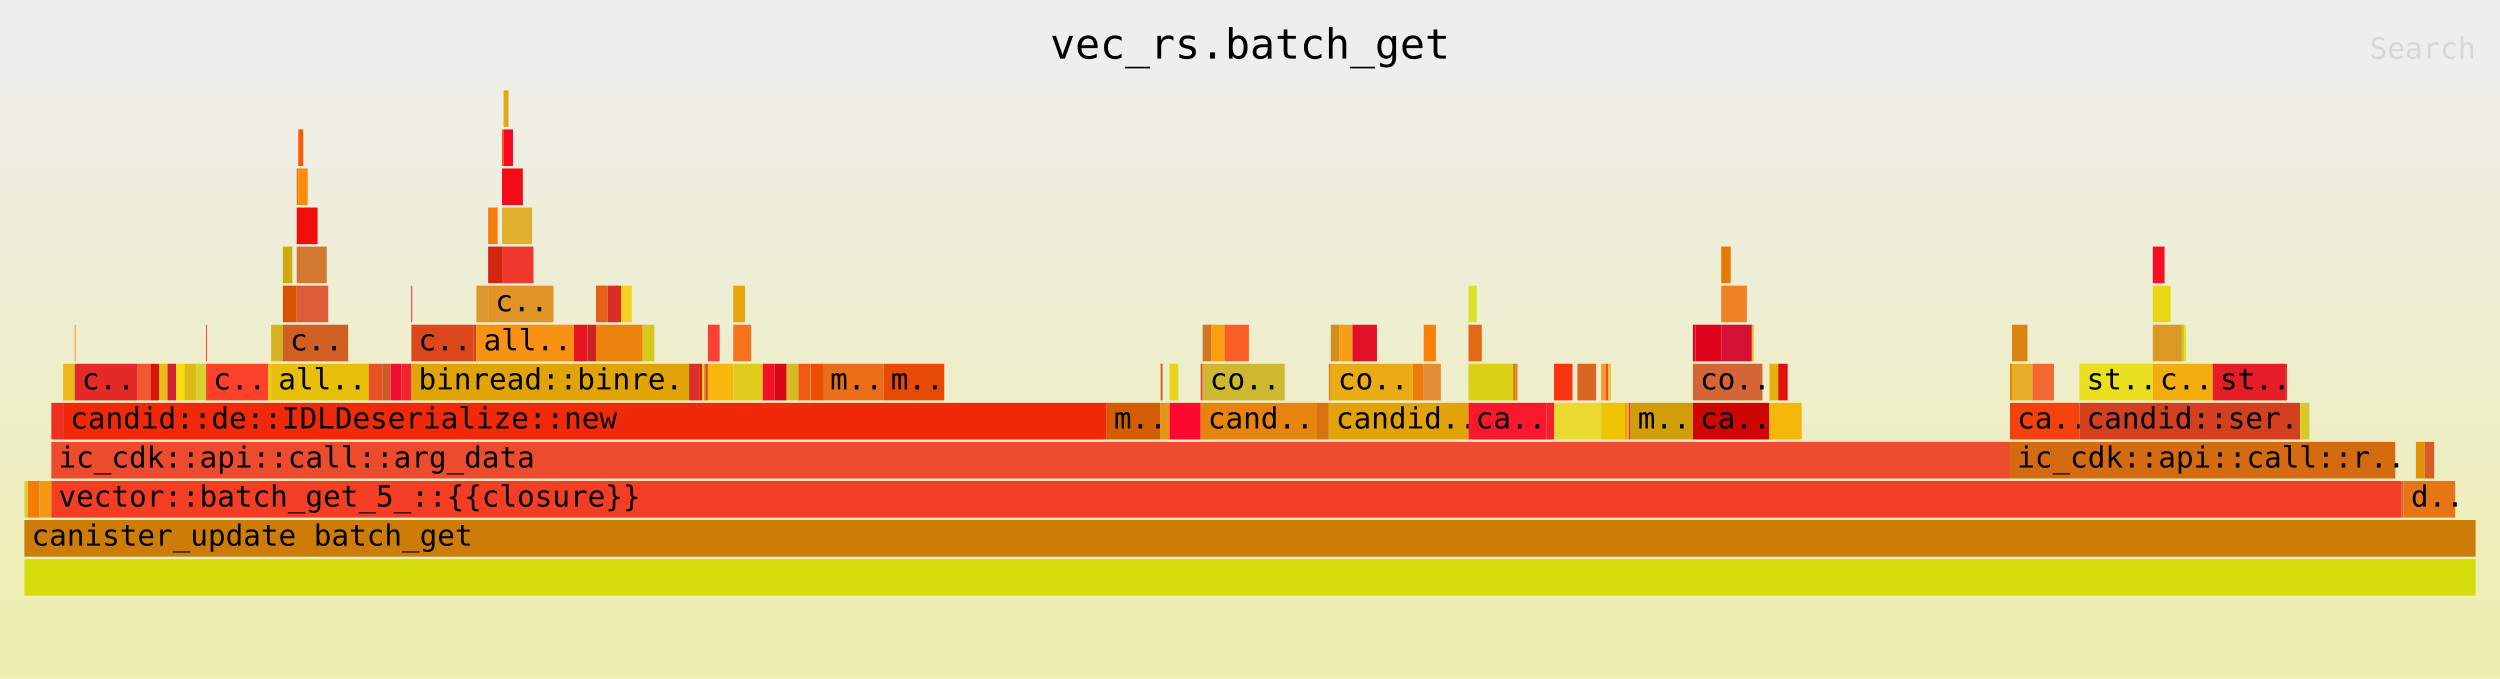
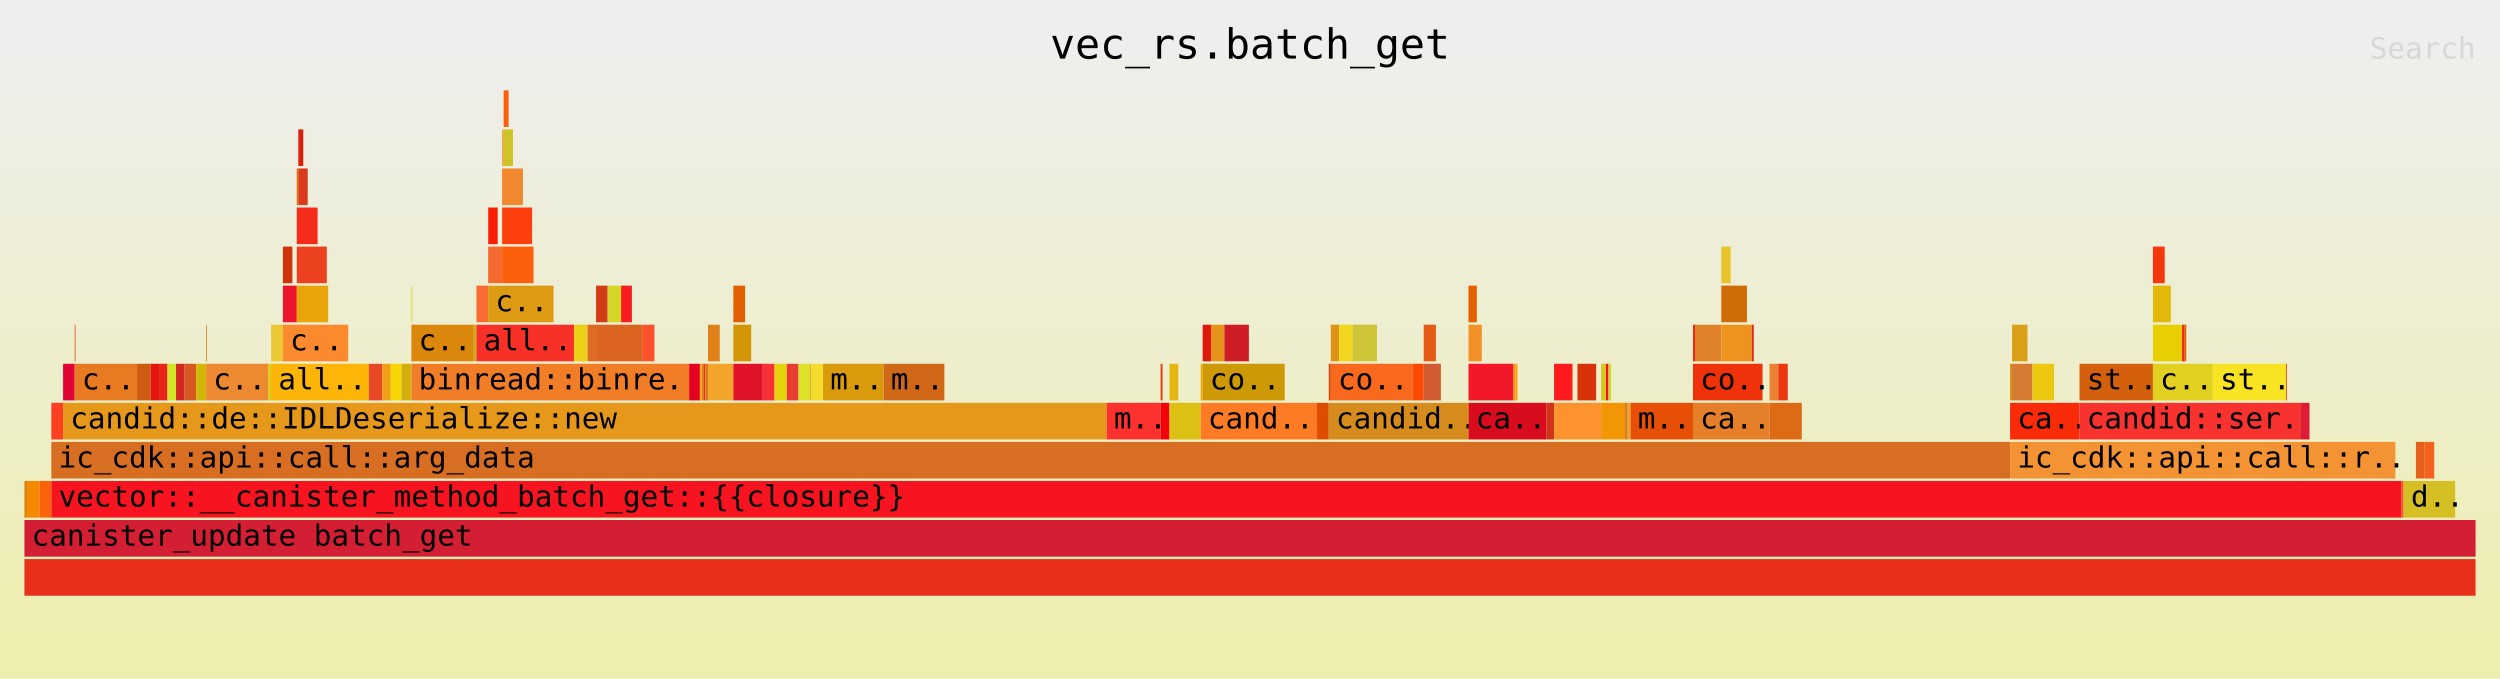
<svg xmlns="http://www.w3.org/2000/svg" xmlns:ns1="http://github.com/jonhoo/inferno" version="1.1" width="1024" height="278" viewBox="0 0 1024 278">
  <defs>
    <linearGradient id="background" y1="0" y2="1" x1="0" x2="0">
      <stop stop-color="#eeeeee" offset="5%" />
      <stop stop-color="#eeeeb0" offset="95%" />
    </linearGradient>
  </defs>
  <style type="text/css">
text { font-family:monospace; font-size:12px }
#title { text-anchor:middle; font-size:17px; }
#matched { text-anchor:end; }
#search { text-anchor:end; opacity:0.1; cursor:pointer; }
#search:hover, #search.show { opacity:1; }
#subtitle { text-anchor:middle; font-color:rgb(160,160,160); }
#unzoom { cursor:pointer; }
#frames &gt; *:hover { stroke:black; stroke-width:0.5; cursor:pointer; }
.hide { display:none; }
.parent { opacity:0.5; }
</style>
  <rect x="0" y="0" width="100%" height="278" fill="url(#background)" />
  <text id="title" fill="rgb(0,0,0)" x="50%" y="24.00">vec_rs.batch_get</text>
  <text id="details" fill="rgb(0,0,0)" x="10" y="261.00"> </text>
  <text id="unzoom" class="hide" fill="rgb(0,0,0)" x="10" y="24.00">Reset Zoom</text>
  <text id="search" fill="rgb(0,0,0)" x="1014" y="24.00">Search</text>
  <text id="matched" fill="rgb(0,0,0)" x="1014" y="261.00"> </text>
-   <svg id="frames" x="10" width="1004" total_samples="17300">
-     <g>
-       <rect x="0%" y="197" width="0.139%" height="15" fill="rgb(224,204,51)" ns1:x="0" ns1:w="24" />
+   <svg id="frames" x="10" width="1004" total_samples="17298">
+     <g>
+       <rect x="0%" y="197" width="0.139%" height="15" fill="rgb(222,131,1)" ns1:x="0" ns1:w="24" />
      <text x="0.293%" y="207.50" />
    </g>
    <g>
-       <rect x="0.139%" y="197" width="0.48%" height="15" fill="rgb(246,123,7)" ns1:x="24" ns1:w="83" />
+       <rect x="0.139%" y="197" width="0.48%" height="15" fill="rgb(246,136,1)" ns1:x="24" ns1:w="83" />
      <text x="0.432%" y="207.50" />
    </g>
    <g>
-       <rect x="0.619%" y="197" width="0.48%" height="15" fill="rgb(239,153,20)" ns1:x="107" ns1:w="83" />
+       <rect x="0.619%" y="197" width="0.48%" height="15" fill="rgb(251,99,11)" ns1:x="107" ns1:w="83" />
      <text x="0.911%" y="207.50" />
    </g>
    <g>
-       <rect x="1.098%" y="165" width="0.48%" height="15" fill="rgb(240,46,31)" ns1:x="190" ns1:w="83" />
+       <rect x="1.098%" y="165" width="0.48%" height="15" fill="rgb(254,63,34)" ns1:x="190" ns1:w="83" />
      <text x="1.391%" y="175.50" />
    </g>
    <g>
-       <rect x="1.578%" y="149" width="0.474%" height="15" fill="rgb(235,184,26)" ns1:x="273" ns1:w="82" />
+       <rect x="1.578%" y="149" width="0.474%" height="15" fill="rgb(225,3,53)" ns1:x="273" ns1:w="82" />
      <text x="1.871%" y="159.50" />
    </g>
    <g>
-       <rect x="2.052%" y="133" width="0.035%" height="15" fill="rgb(249,132,3)" ns1:x="355" ns1:w="6" />
+       <rect x="2.052%" y="133" width="0.035%" height="15" fill="rgb(223,94,17)" ns1:x="355" ns1:w="6" />
      <text x="2.345%" y="143.50" />
    </g>
    <g>
-       <rect x="2.052%" y="149" width="2.543%" height="15" fill="rgb(227,42,39)" ns1:x="355" ns1:w="440" />
+       <rect x="2.052%" y="149" width="2.544%" height="15" fill="rgb(232,122,33)" ns1:x="355" ns1:w="440" />
      <text x="2.345%" y="159.50">c..</text>
    </g>
    <g>
-       <rect x="4.595%" y="149" width="0.549%" height="15" fill="rgb(244,86,49)" ns1:x="795" ns1:w="95" />
-       <text x="4.888%" y="159.50" />
-     </g>
-     <g>
-       <rect x="5.144%" y="149" width="0.347%" height="15" fill="rgb(217,21,11)" ns1:x="890" ns1:w="60" />
+       <rect x="4.596%" y="149" width="0.549%" height="15" fill="rgb(205,91,18)" ns1:x="795" ns1:w="95" />
+       <text x="4.889%" y="159.50" />
+     </g>
+     <g>
+       <rect x="5.145%" y="149" width="0.347%" height="15" fill="rgb(226,22,12)" ns1:x="890" ns1:w="60" />
      <text x="5.438%" y="159.50" />
    </g>
    <g>
-       <rect x="5.491%" y="149" width="0.347%" height="15" fill="rgb(237,186,22)" ns1:x="950" ns1:w="60" />
-       <text x="5.784%" y="159.50" />
-     </g>
-     <g>
-       <rect x="5.838%" y="149" width="0.347%" height="15" fill="rgb(208,34,51)" ns1:x="1010" ns1:w="60" />
-       <text x="6.131%" y="159.50" />
-     </g>
-     <g>
-       <rect x="6.185%" y="149" width="0.347%" height="15" fill="rgb(250,220,15)" ns1:x="1070" ns1:w="60" />
-       <text x="6.478%" y="159.50" />
-     </g>
-     <g>
-       <rect x="6.532%" y="149" width="0.474%" height="15" fill="rgb(221,186,22)" ns1:x="1130" ns1:w="82" />
+       <rect x="5.492%" y="149" width="0.347%" height="15" fill="rgb(231,38,25)" ns1:x="950" ns1:w="60" />
+       <text x="5.785%" y="159.50" />
+     </g>
+     <g>
+       <rect x="5.839%" y="149" width="0.347%" height="15" fill="rgb(210,228,40)" ns1:x="1010" ns1:w="60" />
+       <text x="6.132%" y="159.50" />
+     </g>
+     <g>
+       <rect x="6.186%" y="149" width="0.347%" height="15" fill="rgb(210,40,33)" ns1:x="1070" ns1:w="60" />
+       <text x="6.479%" y="159.50" />
+     </g>
+     <g>
+       <rect x="6.532%" y="149" width="0.474%" height="15" fill="rgb(214,88,31)" ns1:x="1130" ns1:w="82" />
      <text x="6.825%" y="159.50" />
    </g>
    <g>
-       <rect x="7.006%" y="149" width="0.405%" height="15" fill="rgb(215,211,46)" ns1:x="1212" ns1:w="70" />
-       <text x="7.299%" y="159.50" />
-     </g>
-     <g>
-       <rect x="7.41%" y="133" width="0.035%" height="15" fill="rgb(246,44,31)" ns1:x="1282" ns1:w="6" />
-       <text x="7.703%" y="143.50" />
-     </g>
-     <g>
-       <rect x="7.41%" y="149" width="2.543%" height="15" fill="rgb(253,65,43)" ns1:x="1282" ns1:w="440" />
-       <text x="7.703%" y="159.50">c..</text>
-     </g>
-     <g>
-       <rect x="9.954%" y="149" width="0.11%" height="15" fill="rgb(236,206,6)" ns1:x="1722" ns1:w="19" />
-       <text x="10.247%" y="159.50" />
-     </g>
-     <g>
-       <rect x="10.064%" y="133" width="0.48%" height="15" fill="rgb(213,179,32)" ns1:x="1741" ns1:w="83" />
-       <text x="10.357%" y="143.50" />
-     </g>
-     <g>
-       <rect x="10.543%" y="101" width="0.387%" height="15" fill="rgb(207,170,18)" ns1:x="1824" ns1:w="67" />
-       <text x="10.836%" y="111.50" />
-     </g>
-     <g>
-       <rect x="10.543%" y="117" width="0.567%" height="15" fill="rgb(215,82,2)" ns1:x="1824" ns1:w="98" />
-       <text x="10.836%" y="127.50" />
-     </g>
-     <g>
-       <rect x="11.11%" y="69" width="0.064%" height="15" fill="rgb(216,119,20)" ns1:x="1922" ns1:w="11" />
-       <text x="11.403%" y="79.50" />
-     </g>
-     <g>
-       <rect x="11.173%" y="53" width="0.202%" height="15" fill="rgb(249,88,6)" ns1:x="1933" ns1:w="35" />
-       <text x="11.466%" y="63.50" />
-     </g>
-     <g>
-       <rect x="11.173%" y="69" width="0.382%" height="15" fill="rgb(252,139,9)" ns1:x="1933" ns1:w="66" />
-       <text x="11.466%" y="79.50" />
-     </g>
-     <g>
-       <rect x="11.11%" y="85" width="0.85%" height="15" fill="rgb(240,15,12)" ns1:x="1922" ns1:w="147" />
-       <text x="11.403%" y="95.50" />
-     </g>
-     <g>
-       <rect x="11.11%" y="101" width="1.225%" height="15" fill="rgb(211,120,49)" ns1:x="1922" ns1:w="212" />
-       <text x="11.403%" y="111.50" />
-     </g>
-     <g>
-       <rect x="11.11%" y="117" width="1.283%" height="15" fill="rgb(221,92,54)" ns1:x="1922" ns1:w="222" />
-       <text x="11.403%" y="127.50" />
-     </g>
-     <g>
-       <rect x="10.543%" y="133" width="2.665%" height="15" fill="rgb(208,95,36)" ns1:x="1824" ns1:w="461" />
-       <text x="10.836%" y="143.50">c..</text>
-     </g>
-     <g>
-       <rect x="10.064%" y="149" width="3.983%" height="15" fill="rgb(231,190,9)" ns1:x="1741" ns1:w="689" />
-       <text x="10.357%" y="159.50">all..</text>
-     </g>
-     <g>
-       <rect x="14.046%" y="149" width="0.549%" height="15" fill="rgb(232,83,36)" ns1:x="2430" ns1:w="95" />
-       <text x="14.339%" y="159.50" />
-     </g>
-     <g>
-       <rect x="14.595%" y="149" width="0.347%" height="15" fill="rgb(208,90,43)" ns1:x="2525" ns1:w="60" />
-       <text x="14.888%" y="159.50" />
-     </g>
-     <g>
-       <rect x="14.942%" y="149" width="0.439%" height="15" fill="rgb(237,14,49)" ns1:x="2585" ns1:w="76" />
-       <text x="15.235%" y="159.50" />
-     </g>
-     <g>
-       <rect x="15.382%" y="149" width="0.405%" height="15" fill="rgb(244,36,45)" ns1:x="2661" ns1:w="70" />
-       <text x="15.675%" y="159.50" />
-     </g>
-     <g>
-       <rect x="15.786%" y="117" width="0.035%" height="15" fill="rgb(250,12,26)" ns1:x="2731" ns1:w="6" />
-       <text x="16.079%" y="127.50" />
-     </g>
-     <g>
-       <rect x="15.786%" y="133" width="2.543%" height="15" fill="rgb(221,71,28)" ns1:x="2731" ns1:w="440" />
-       <text x="16.079%" y="143.50">c..</text>
-     </g>
-     <g>
-       <rect x="18.329%" y="133" width="0.11%" height="15" fill="rgb(212,67,11)" ns1:x="3171" ns1:w="19" />
-       <text x="18.622%" y="143.50" />
-     </g>
-     <g>
-       <rect x="18.439%" y="117" width="0.48%" height="15" fill="rgb(219,151,44)" ns1:x="3190" ns1:w="83" />
-       <text x="18.732%" y="127.50" />
-     </g>
-     <g>
-       <rect x="18.919%" y="85" width="0.387%" height="15" fill="rgb(244,123,14)" ns1:x="3273" ns1:w="67" />
-       <text x="19.212%" y="95.50" />
-     </g>
-     <g>
-       <rect x="18.919%" y="101" width="0.567%" height="15" fill="rgb(209,38,15)" ns1:x="3273" ns1:w="98" />
-       <text x="19.212%" y="111.50" />
-     </g>
-     <g>
-       <rect x="19.485%" y="53" width="0.064%" height="15" fill="rgb(251,80,9)" ns1:x="3371" ns1:w="11" />
-       <text x="19.779%" y="63.50" />
-     </g>
-     <g>
-       <rect x="19.549%" y="37" width="0.202%" height="15" fill="rgb(229,166,21)" ns1:x="3382" ns1:w="35" />
-       <text x="19.842%" y="47.50" />
-     </g>
-     <g>
-       <rect x="19.549%" y="53" width="0.382%" height="15" fill="rgb(250,7,31)" ns1:x="3382" ns1:w="66" />
-       <text x="19.842%" y="63.50" />
-     </g>
-     <g>
-       <rect x="19.485%" y="69" width="0.85%" height="15" fill="rgb(245,10,23)" ns1:x="3371" ns1:w="147" />
-       <text x="19.779%" y="79.50" />
-     </g>
-     <g>
-       <rect x="19.485%" y="85" width="1.225%" height="15" fill="rgb(225,176,44)" ns1:x="3371" ns1:w="212" />
-       <text x="19.779%" y="95.50" />
-     </g>
-     <g>
-       <rect x="19.485%" y="101" width="1.283%" height="15" fill="rgb(239,57,47)" ns1:x="3371" ns1:w="222" />
-       <text x="19.779%" y="111.50" />
-     </g>
-     <g>
-       <rect x="18.919%" y="117" width="2.665%" height="15" fill="rgb(224,148,39)" ns1:x="3273" ns1:w="461" />
-       <text x="19.212%" y="127.50">c..</text>
-     </g>
-     <g>
-       <rect x="18.439%" y="133" width="3.983%" height="15" fill="rgb(249,145,21)" ns1:x="3190" ns1:w="689" />
-       <text x="18.732%" y="143.50">all..</text>
-     </g>
-     <g>
-       <rect x="22.422%" y="133" width="0.549%" height="15" fill="rgb(230,22,33)" ns1:x="3879" ns1:w="95" />
-       <text x="22.715%" y="143.50" />
-     </g>
-     <g>
-       <rect x="22.971%" y="133" width="0.347%" height="15" fill="rgb(205,34,36)" ns1:x="3974" ns1:w="60" />
-       <text x="23.264%" y="143.50" />
-     </g>
-     <g>
-       <rect x="23.318%" y="117" width="0.474%" height="15" fill="rgb(229,96,22)" ns1:x="4034" ns1:w="82" />
-       <text x="23.611%" y="127.50" />
-     </g>
-     <g>
-       <rect x="23.792%" y="117" width="0.549%" height="15" fill="rgb(218,46,36)" ns1:x="4116" ns1:w="95" />
-       <text x="24.085%" y="127.50" />
-     </g>
-     <g>
-       <rect x="24.341%" y="117" width="0.439%" height="15" fill="rgb(245,209,36)" ns1:x="4211" ns1:w="76" />
-       <text x="24.634%" y="127.50" />
-     </g>
-     <g>
-       <rect x="23.318%" y="133" width="1.907%" height="15" fill="rgb(237,131,12)" ns1:x="4034" ns1:w="330" />
-       <text x="23.611%" y="143.50" />
-     </g>
-     <g>
-       <rect x="25.225%" y="133" width="0.474%" height="15" fill="rgb(214,201,29)" ns1:x="4364" ns1:w="82" />
-       <text x="25.518%" y="143.50" />
-     </g>
-     <g>
-       <rect x="15.786%" y="149" width="11.329%" height="15" fill="rgb(225,164,6)" ns1:x="2731" ns1:w="1960" />
-       <text x="16.079%" y="159.50">binread::binre..</text>
-     </g>
-     <g>
-       <rect x="27.116%" y="149" width="0.439%" height="15" fill="rgb(218,48,45)" ns1:x="4691" ns1:w="76" />
-       <text x="27.409%" y="159.50" />
-     </g>
-     <g>
-       <rect x="27.555%" y="149" width="0.087%" height="15" fill="rgb(223,19,35)" ns1:x="4767" ns1:w="15" />
-       <text x="27.848%" y="159.50" />
-     </g>
-     <g>
-       <rect x="27.642%" y="149" width="0.087%" height="15" fill="rgb(236,215,11)" ns1:x="4782" ns1:w="15" />
-       <text x="27.935%" y="159.50" />
-     </g>
-     <g>
-       <rect x="27.728%" y="149" width="0.052%" height="15" fill="rgb(232,131,39)" ns1:x="4797" ns1:w="9" />
-       <text x="28.021%" y="159.50" />
-     </g>
-     <g>
-       <rect x="27.78%" y="149" width="0.104%" height="15" fill="rgb(214,71,41)" ns1:x="4806" ns1:w="18" />
-       <text x="28.073%" y="159.50" />
-     </g>
-     <g>
-       <rect x="27.884%" y="133" width="0.48%" height="15" fill="rgb(250,66,52)" ns1:x="4824" ns1:w="83" />
-       <text x="28.177%" y="143.50" />
-     </g>
-     <g>
-       <rect x="27.884%" y="149" width="1.035%" height="15" fill="rgb(247,183,12)" ns1:x="4824" ns1:w="179" />
-       <text x="28.177%" y="159.50" />
-     </g>
-     <g>
-       <rect x="28.919%" y="117" width="0.48%" height="15" fill="rgb(230,168,10)" ns1:x="5003" ns1:w="83" />
-       <text x="29.212%" y="127.50" />
-     </g>
-     <g>
-       <rect x="28.919%" y="133" width="0.728%" height="15" fill="rgb(243,116,29)" ns1:x="5003" ns1:w="126" />
-       <text x="29.212%" y="143.50" />
-     </g>
-     <g>
-       <rect x="28.919%" y="149" width="1.202%" height="15" fill="rgb(223,203,26)" ns1:x="5003" ns1:w="208" />
-       <text x="29.212%" y="159.50" />
-     </g>
-     <g>
-       <rect x="30.121%" y="149" width="0.48%" height="15" fill="rgb(242,17,35)" ns1:x="5211" ns1:w="83" />
-       <text x="30.414%" y="159.50" />
-     </g>
-     <g>
-       <rect x="30.601%" y="149" width="0.497%" height="15" fill="rgb(216,7,24)" ns1:x="5294" ns1:w="86" />
-       <text x="30.894%" y="159.50" />
-     </g>
-     <g>
-       <rect x="31.098%" y="149" width="0.48%" height="15" fill="rgb(216,187,35)" ns1:x="5380" ns1:w="83" />
-       <text x="31.391%" y="159.50" />
-     </g>
-     <g>
-       <rect x="31.578%" y="149" width="0.48%" height="15" fill="rgb(243,86,21)" ns1:x="5463" ns1:w="83" />
-       <text x="31.871%" y="159.50" />
-     </g>
-     <g>
-       <rect x="32.058%" y="149" width="0.023%" height="15" fill="rgb(253,179,5)" ns1:x="5546" ns1:w="4" />
-       <text x="32.351%" y="159.50" />
-     </g>
-     <g>
-       <rect x="32.081%" y="149" width="0.497%" height="15" fill="rgb(238,78,2)" ns1:x="5550" ns1:w="86" />
-       <text x="32.374%" y="159.50" />
-     </g>
-     <g>
-       <rect x="32.578%" y="149" width="2.474%" height="15" fill="rgb(235,111,24)" ns1:x="5636" ns1:w="428" />
-       <text x="32.871%" y="159.50">m..</text>
-     </g>
-     <g>
-       <rect x="35.052%" y="149" width="2.474%" height="15" fill="rgb(231,74,2)" ns1:x="6064" ns1:w="428" />
-       <text x="35.345%" y="159.50">m..</text>
-     </g>
-     <g>
-       <rect x="1.578%" y="165" width="42.578%" height="15" fill="rgb(240,41,10)" ns1:x="273" ns1:w="7366" />
+       <rect x="7.007%" y="149" width="0.405%" height="15" fill="rgb(209,181,7)" ns1:x="1212" ns1:w="70" />
+       <text x="7.3%" y="159.50" />
+     </g>
+     <g>
+       <rect x="7.411%" y="133" width="0.035%" height="15" fill="rgb(207,133,40)" ns1:x="1282" ns1:w="6" />
+       <text x="7.704%" y="143.50" />
+     </g>
+     <g>
+       <rect x="7.411%" y="149" width="2.544%" height="15" fill="rgb(236,137,49)" ns1:x="1282" ns1:w="440" />
+       <text x="7.704%" y="159.50">c..</text>
+     </g>
+     <g>
+       <rect x="9.955%" y="149" width="0.11%" height="15" fill="rgb(220,205,8)" ns1:x="1722" ns1:w="19" />
+       <text x="10.248%" y="159.50" />
+     </g>
+     <g>
+       <rect x="10.065%" y="133" width="0.48%" height="15" fill="rgb(234,199,51)" ns1:x="1741" ns1:w="83" />
+       <text x="10.358%" y="143.50" />
+     </g>
+     <g>
+       <rect x="10.545%" y="101" width="0.387%" height="15" fill="rgb(205,53,9)" ns1:x="1824" ns1:w="67" />
+       <text x="10.838%" y="111.50" />
+     </g>
+     <g>
+       <rect x="10.545%" y="117" width="0.567%" height="15" fill="rgb(237,20,45)" ns1:x="1824" ns1:w="98" />
+       <text x="10.838%" y="127.50" />
+     </g>
+     <g>
+       <rect x="11.111%" y="69" width="0.064%" height="15" fill="rgb(223,107,1)" ns1:x="1922" ns1:w="11" />
+       <text x="11.404%" y="79.50" />
+     </g>
+     <g>
+       <rect x="11.175%" y="53" width="0.202%" height="15" fill="rgb(219,31,13)" ns1:x="1933" ns1:w="35" />
+       <text x="11.468%" y="63.50" />
+     </g>
+     <g>
+       <rect x="11.175%" y="69" width="0.382%" height="15" fill="rgb(218,57,27)" ns1:x="1933" ns1:w="66" />
+       <text x="11.468%" y="79.50" />
+     </g>
+     <g>
+       <rect x="11.111%" y="85" width="0.85%" height="15" fill="rgb(246,43,25)" ns1:x="1922" ns1:w="147" />
+       <text x="11.404%" y="95.50" />
+     </g>
+     <g>
+       <rect x="11.111%" y="101" width="1.226%" height="15" fill="rgb(237,66,31)" ns1:x="1922" ns1:w="212" />
+       <text x="11.404%" y="111.50" />
+     </g>
+     <g>
+       <rect x="11.111%" y="117" width="1.283%" height="15" fill="rgb(233,164,9)" ns1:x="1922" ns1:w="222" />
+       <text x="11.404%" y="127.50" />
+     </g>
+     <g>
+       <rect x="10.545%" y="133" width="2.665%" height="15" fill="rgb(251,138,46)" ns1:x="1824" ns1:w="461" />
+       <text x="10.838%" y="143.50">c..</text>
+     </g>
+     <g>
+       <rect x="10.065%" y="149" width="3.983%" height="15" fill="rgb(253,181,7)" ns1:x="1741" ns1:w="689" />
+       <text x="10.358%" y="159.50">all..</text>
+     </g>
+     <g>
+       <rect x="14.048%" y="149" width="0.549%" height="15" fill="rgb(231,72,37)" ns1:x="2430" ns1:w="95" />
+       <text x="14.341%" y="159.50" />
+     </g>
+     <g>
+       <rect x="14.597%" y="149" width="0.347%" height="15" fill="rgb(240,157,24)" ns1:x="2525" ns1:w="60" />
+       <text x="14.89%" y="159.50" />
+     </g>
+     <g>
+       <rect x="14.944%" y="149" width="0.439%" height="15" fill="rgb(247,213,2)" ns1:x="2585" ns1:w="76" />
+       <text x="15.237%" y="159.50" />
+     </g>
+     <g>
+       <rect x="15.383%" y="149" width="0.405%" height="15" fill="rgb(210,174,15)" ns1:x="2661" ns1:w="70" />
+       <text x="15.676%" y="159.50" />
+     </g>
+     <g>
+       <rect x="15.788%" y="117" width="0.035%" height="15" fill="rgb(213,220,23)" ns1:x="2731" ns1:w="6" />
+       <text x="16.081%" y="127.50" />
+     </g>
+     <g>
+       <rect x="15.788%" y="133" width="2.544%" height="15" fill="rgb(218,135,11)" ns1:x="2731" ns1:w="440" />
+       <text x="16.081%" y="143.50">c..</text>
+     </g>
+     <g>
+       <rect x="18.332%" y="133" width="0.11%" height="15" fill="rgb(208,171,23)" ns1:x="3171" ns1:w="19" />
+       <text x="18.625%" y="143.50" />
+     </g>
+     <g>
+       <rect x="18.441%" y="117" width="0.48%" height="15" fill="rgb(248,107,51)" ns1:x="3190" ns1:w="83" />
+       <text x="18.734%" y="127.50" />
+     </g>
+     <g>
+       <rect x="18.921%" y="85" width="0.387%" height="15" fill="rgb(250,29,5)" ns1:x="3273" ns1:w="67" />
+       <text x="19.214%" y="95.50" />
+     </g>
+     <g>
+       <rect x="18.921%" y="101" width="0.567%" height="15" fill="rgb(244,105,45)" ns1:x="3273" ns1:w="98" />
+       <text x="19.214%" y="111.50" />
+     </g>
+     <g>
+       <rect x="19.488%" y="53" width="0.064%" height="15" fill="rgb(236,154,53)" ns1:x="3371" ns1:w="11" />
+       <text x="19.781%" y="63.50" />
+     </g>
+     <g>
+       <rect x="19.551%" y="37" width="0.202%" height="15" fill="rgb(250,95,12)" ns1:x="3382" ns1:w="35" />
+       <text x="19.844%" y="47.50" />
+     </g>
+     <g>
+       <rect x="19.551%" y="53" width="0.382%" height="15" fill="rgb(207,196,39)" ns1:x="3382" ns1:w="66" />
+       <text x="19.844%" y="63.50" />
+     </g>
+     <g>
+       <rect x="19.488%" y="69" width="0.85%" height="15" fill="rgb(242,136,46)" ns1:x="3371" ns1:w="147" />
+       <text x="19.781%" y="79.50" />
+     </g>
+     <g>
+       <rect x="19.488%" y="85" width="1.226%" height="15" fill="rgb(254,64,14)" ns1:x="3371" ns1:w="212" />
+       <text x="19.781%" y="95.50" />
+     </g>
+     <g>
+       <rect x="19.488%" y="101" width="1.283%" height="15" fill="rgb(251,95,12)" ns1:x="3371" ns1:w="222" />
+       <text x="19.781%" y="111.50" />
+     </g>
+     <g>
+       <rect x="18.921%" y="117" width="2.665%" height="15" fill="rgb(221,155,19)" ns1:x="3273" ns1:w="461" />
+       <text x="19.214%" y="127.50">c..</text>
+     </g>
+     <g>
+       <rect x="18.441%" y="133" width="3.983%" height="15" fill="rgb(247,49,39)" ns1:x="3190" ns1:w="689" />
+       <text x="18.734%" y="143.50">all..</text>
+     </g>
+     <g>
+       <rect x="22.425%" y="133" width="0.549%" height="15" fill="rgb(234,209,23)" ns1:x="3879" ns1:w="95" />
+       <text x="22.718%" y="143.50" />
+     </g>
+     <g>
+       <rect x="22.974%" y="133" width="0.347%" height="15" fill="rgb(222,107,36)" ns1:x="3974" ns1:w="60" />
+       <text x="23.267%" y="143.50" />
+     </g>
+     <g>
+       <rect x="23.321%" y="117" width="0.474%" height="15" fill="rgb(211,58,22)" ns1:x="4034" ns1:w="82" />
+       <text x="23.614%" y="127.50" />
+     </g>
+     <g>
+       <rect x="23.795%" y="117" width="0.549%" height="15" fill="rgb(213,214,39)" ns1:x="4116" ns1:w="95" />
+       <text x="24.088%" y="127.50" />
+     </g>
+     <g>
+       <rect x="24.344%" y="117" width="0.439%" height="15" fill="rgb(248,27,31)" ns1:x="4211" ns1:w="76" />
+       <text x="24.637%" y="127.50" />
+     </g>
+     <g>
+       <rect x="23.321%" y="133" width="1.908%" height="15" fill="rgb(219,100,32)" ns1:x="4034" ns1:w="330" />
+       <text x="23.614%" y="143.50" />
+     </g>
+     <g>
+       <rect x="25.228%" y="133" width="0.474%" height="15" fill="rgb(253,81,44)" ns1:x="4364" ns1:w="82" />
+       <text x="25.521%" y="143.50" />
+     </g>
+     <g>
+       <rect x="15.788%" y="149" width="11.331%" height="15" fill="rgb(242,125,39)" ns1:x="2731" ns1:w="1960" />
+       <text x="16.081%" y="159.50">binread::binre..</text>
+     </g>
+     <g>
+       <rect x="27.119%" y="149" width="0.439%" height="15" fill="rgb(228,0,33)" ns1:x="4691" ns1:w="76" />
+       <text x="27.412%" y="159.50" />
+     </g>
+     <g>
+       <rect x="27.558%" y="149" width="0.087%" height="15" fill="rgb(251,175,21)" ns1:x="4767" ns1:w="15" />
+       <text x="27.851%" y="159.50" />
+     </g>
+     <g>
+       <rect x="27.645%" y="149" width="0.087%" height="15" fill="rgb(222,120,49)" ns1:x="4782" ns1:w="15" />
+       <text x="27.938%" y="159.50" />
+     </g>
+     <g>
+       <rect x="27.732%" y="149" width="0.052%" height="15" fill="rgb(253,7,12)" ns1:x="4797" ns1:w="9" />
+       <text x="28.024%" y="159.50" />
+     </g>
+     <g>
+       <rect x="27.784%" y="149" width="0.104%" height="15" fill="rgb(205,127,16)" ns1:x="4806" ns1:w="18" />
+       <text x="28.076%" y="159.50" />
+     </g>
+     <g>
+       <rect x="27.888%" y="133" width="0.48%" height="15" fill="rgb(224,129,26)" ns1:x="4824" ns1:w="83" />
+       <text x="28.181%" y="143.50" />
+     </g>
+     <g>
+       <rect x="27.888%" y="149" width="1.035%" height="15" fill="rgb(243,165,43)" ns1:x="4824" ns1:w="179" />
+       <text x="28.181%" y="159.50" />
+     </g>
+     <g>
+       <rect x="28.922%" y="117" width="0.48%" height="15" fill="rgb(224,96,1)" ns1:x="5003" ns1:w="83" />
+       <text x="29.215%" y="127.50" />
+     </g>
+     <g>
+       <rect x="28.922%" y="133" width="0.728%" height="15" fill="rgb(209,149,5)" ns1:x="5003" ns1:w="126" />
+       <text x="29.215%" y="143.50" />
+     </g>
+     <g>
+       <rect x="28.922%" y="149" width="1.202%" height="15" fill="rgb(223,18,42)" ns1:x="5003" ns1:w="208" />
+       <text x="29.215%" y="159.50" />
+     </g>
+     <g>
+       <rect x="30.125%" y="149" width="0.48%" height="15" fill="rgb(246,50,53)" ns1:x="5211" ns1:w="83" />
+       <text x="30.418%" y="159.50" />
+     </g>
+     <g>
+       <rect x="30.605%" y="149" width="0.497%" height="15" fill="rgb(230,212,10)" ns1:x="5294" ns1:w="86" />
+       <text x="30.898%" y="159.50" />
+     </g>
+     <g>
+       <rect x="31.102%" y="149" width="0.48%" height="15" fill="rgb(233,61,49)" ns1:x="5380" ns1:w="83" />
+       <text x="31.395%" y="159.50" />
+     </g>
+     <g>
+       <rect x="31.582%" y="149" width="0.48%" height="15" fill="rgb(221,225,39)" ns1:x="5463" ns1:w="83" />
+       <text x="31.875%" y="159.50" />
+     </g>
+     <g>
+       <rect x="32.062%" y="149" width="0.023%" height="15" fill="rgb(226,105,15)" ns1:x="5546" ns1:w="4" />
+       <text x="32.355%" y="159.50" />
+     </g>
+     <g>
+       <rect x="32.085%" y="149" width="0.497%" height="15" fill="rgb(244,221,45)" ns1:x="5550" ns1:w="86" />
+       <text x="32.378%" y="159.50" />
+     </g>
+     <g>
+       <rect x="32.582%" y="149" width="2.474%" height="15" fill="rgb(217,154,11)" ns1:x="5636" ns1:w="428" />
+       <text x="32.875%" y="159.50">m..</text>
+     </g>
+     <g>
+       <rect x="35.056%" y="149" width="2.474%" height="15" fill="rgb(208,104,24)" ns1:x="6064" ns1:w="428" />
+       <text x="35.349%" y="159.50">m..</text>
+     </g>
+     <g>
+       <rect x="1.578%" y="165" width="42.577%" height="15" fill="rgb(230,152,27)" ns1:x="273" ns1:w="7365" />
      <text x="1.871%" y="175.50">candid::de::IDLDeserialize::new</text>
    </g>
    <g>
-       <rect x="44.156%" y="165" width="2.196%" height="15" fill="rgb(211,93,3)" ns1:x="7639" ns1:w="380" />
-       <text x="44.449%" y="175.50">m..</text>
-     </g>
-     <g>
-       <rect x="46.353%" y="149" width="0.081%" height="15" fill="rgb(206,103,24)" ns1:x="8019" ns1:w="14" />
-       <text x="46.646%" y="159.50" />
-     </g>
-     <g>
-       <rect x="46.353%" y="165" width="0.364%" height="15" fill="rgb(228,150,23)" ns1:x="8019" ns1:w="63" />
-       <text x="46.646%" y="175.50" />
-     </g>
-     <g>
-       <rect x="46.717%" y="149" width="0.358%" height="15" fill="rgb(230,212,25)" ns1:x="8082" ns1:w="62" />
-       <text x="47.01%" y="159.50" />
-     </g>
-     <g>
-       <rect x="46.717%" y="165" width="1.272%" height="15" fill="rgb(253,8,48)" ns1:x="8082" ns1:w="220" />
-       <text x="47.01%" y="175.50" />
-     </g>
-     <g>
-       <rect x="47.988%" y="149" width="0.081%" height="15" fill="rgb(234,65,46)" ns1:x="8302" ns1:w="14" />
+       <rect x="44.155%" y="165" width="2.197%" height="15" fill="rgb(253,49,45)" ns1:x="7638" ns1:w="380" />
+       <text x="44.448%" y="175.50">m..</text>
+     </g>
+     <g>
+       <rect x="46.352%" y="149" width="0.081%" height="15" fill="rgb(237,63,10)" ns1:x="8018" ns1:w="14" />
+       <text x="46.645%" y="159.50" />
+     </g>
+     <g>
+       <rect x="46.352%" y="165" width="0.364%" height="15" fill="rgb(244,1,9)" ns1:x="8018" ns1:w="63" />
+       <text x="46.645%" y="175.50" />
+     </g>
+     <g>
+       <rect x="46.716%" y="149" width="0.358%" height="15" fill="rgb(226,182,14)" ns1:x="8081" ns1:w="62" />
+       <text x="47.009%" y="159.50" />
+     </g>
+     <g>
+       <rect x="46.716%" y="165" width="1.272%" height="15" fill="rgb(220,192,20)" ns1:x="8081" ns1:w="220" />
+       <text x="47.009%" y="175.50" />
+     </g>
+     <g>
+       <rect x="47.988%" y="149" width="0.081%" height="15" fill="rgb(242,174,0)" ns1:x="8301" ns1:w="14" />
      <text x="48.281%" y="159.50" />
    </g>
    <g>
-       <rect x="48.069%" y="133" width="0.341%" height="15" fill="rgb(207,117,37)" ns1:x="8316" ns1:w="59" />
+       <rect x="48.069%" y="133" width="0.341%" height="15" fill="rgb(223,24,12)" ns1:x="8315" ns1:w="59" />
      <text x="48.362%" y="143.50" />
    </g>
    <g>
-       <rect x="48.41%" y="133" width="0.543%" height="15" fill="rgb(249,160,15)" ns1:x="8375" ns1:w="94" />
+       <rect x="48.41%" y="133" width="0.543%" height="15" fill="rgb(229,146,27)" ns1:x="8374" ns1:w="94" />
      <text x="48.703%" y="143.50" />
    </g>
    <g>
-       <rect x="48.954%" y="133" width="1%" height="15" fill="rgb(252,96,38)" ns1:x="8469" ns1:w="173" />
+       <rect x="48.954%" y="133" width="1%" height="15" fill="rgb(207,29,38)" ns1:x="8468" ns1:w="173" />
      <text x="49.247%" y="143.50" />
    </g>
    <g>
-       <rect x="48.069%" y="149" width="3.347%" height="15" fill="rgb(205,184,48)" ns1:x="8316" ns1:w="579" />
+       <rect x="48.069%" y="149" width="3.347%" height="15" fill="rgb(206,153,7)" ns1:x="8315" ns1:w="579" />
      <text x="48.362%" y="159.50">co..</text>
    </g>
    <g>
-       <rect x="47.988%" y="165" width="4.746%" height="15" fill="rgb(232,132,14)" ns1:x="8302" ns1:w="821" />
+       <rect x="47.988%" y="165" width="4.746%" height="15" fill="rgb(253,123,37)" ns1:x="8301" ns1:w="821" />
      <text x="48.281%" y="175.50">cand..</text>
    </g>
    <g>
-       <rect x="52.734%" y="165" width="0.48%" height="15" fill="rgb(215,114,13)" ns1:x="9123" ns1:w="83" />
+       <rect x="52.734%" y="165" width="0.48%" height="15" fill="rgb(223,76,1)" ns1:x="9122" ns1:w="83" />
      <text x="53.027%" y="175.50" />
    </g>
    <g>
-       <rect x="53.214%" y="149" width="0.081%" height="15" fill="rgb(225,128,31)" ns1:x="9206" ns1:w="14" />
+       <rect x="53.214%" y="149" width="0.081%" height="15" fill="rgb(221,64,6)" ns1:x="9205" ns1:w="14" />
      <text x="53.507%" y="159.50" />
    </g>
    <g>
-       <rect x="53.295%" y="133" width="0.341%" height="15" fill="rgb(209,144,29)" ns1:x="9220" ns1:w="59" />
+       <rect x="53.295%" y="133" width="0.341%" height="15" fill="rgb(220,148,21)" ns1:x="9219" ns1:w="59" />
      <text x="53.588%" y="143.50" />
    </g>
    <g>
-       <rect x="53.636%" y="133" width="0.543%" height="15" fill="rgb(246,159,24)" ns1:x="9279" ns1:w="94" />
+       <rect x="53.636%" y="133" width="0.543%" height="15" fill="rgb(242,214,31)" ns1:x="9278" ns1:w="94" />
      <text x="53.929%" y="143.50" />
    </g>
    <g>
-       <rect x="54.179%" y="133" width="1%" height="15" fill="rgb(227,17,39)" ns1:x="9373" ns1:w="173" />
-       <text x="54.472%" y="143.50" />
-     </g>
-     <g>
-       <rect x="53.295%" y="149" width="3.347%" height="15" fill="rgb(233,172,20)" ns1:x="9220" ns1:w="579" />
+       <rect x="54.18%" y="133" width="1%" height="15" fill="rgb(206,197,54)" ns1:x="9372" ns1:w="173" />
+       <text x="54.473%" y="143.50" />
+     </g>
+     <g>
+       <rect x="53.295%" y="149" width="3.347%" height="15" fill="rgb(248,105,30)" ns1:x="9219" ns1:w="579" />
      <text x="53.588%" y="159.50">co..</text>
    </g>
    <g>
-       <rect x="56.642%" y="149" width="0.445%" height="15" fill="rgb(235,124,10)" ns1:x="9799" ns1:w="77" />
+       <rect x="56.642%" y="149" width="0.445%" height="15" fill="rgb(254,75,3)" ns1:x="9798" ns1:w="77" />
      <text x="56.935%" y="159.50" />
    </g>
    <g>
-       <rect x="57.087%" y="133" width="0.497%" height="15" fill="rgb(254,129,7)" ns1:x="9876" ns1:w="86" />
+       <rect x="57.087%" y="133" width="0.497%" height="15" fill="rgb(228,91,21)" ns1:x="9875" ns1:w="86" />
      <text x="57.38%" y="143.50" />
    </g>
    <g>
-       <rect x="57.087%" y="149" width="0.699%" height="15" fill="rgb(228,140,53)" ns1:x="9876" ns1:w="121" />
+       <rect x="57.087%" y="149" width="0.7%" height="15" fill="rgb(210,92,49)" ns1:x="9875" ns1:w="121" />
      <text x="57.38%" y="159.50" />
    </g>
    <g>
-       <rect x="53.214%" y="165" width="5.699%" height="15" fill="rgb(226,163,9)" ns1:x="9206" ns1:w="986" />
+       <rect x="53.214%" y="165" width="5.7%" height="15" fill="rgb(214,140,28)" ns1:x="9205" ns1:w="986" />
      <text x="53.507%" y="175.50">candid..</text>
    </g>
    <g>
-       <rect x="58.913%" y="117" width="0.341%" height="15" fill="rgb(220,227,38)" ns1:x="10192" ns1:w="59" />
-       <text x="59.206%" y="127.50" />
-     </g>
-     <g>
-       <rect x="58.913%" y="133" width="0.543%" height="15" fill="rgb(225,107,21)" ns1:x="10192" ns1:w="94" />
-       <text x="59.206%" y="143.50" />
-     </g>
-     <g>
-       <rect x="58.913%" y="149" width="1.821%" height="15" fill="rgb(219,207,19)" ns1:x="10192" ns1:w="315" />
-       <text x="59.206%" y="159.50" />
-     </g>
-     <g>
-       <rect x="60.734%" y="149" width="0.104%" height="15" fill="rgb(210,124,15)" ns1:x="10507" ns1:w="18" />
-       <text x="61.027%" y="159.50" />
-     </g>
-     <g>
-       <rect x="60.838%" y="149" width="0.075%" height="15" fill="rgb(225,131,17)" ns1:x="10525" ns1:w="13" />
-       <text x="61.131%" y="159.50" />
-     </g>
-     <g>
-       <rect x="58.913%" y="165" width="3.185%" height="15" fill="rgb(248,24,45)" ns1:x="10192" ns1:w="551" />
-       <text x="59.206%" y="175.50">ca..</text>
-     </g>
-     <g>
-       <rect x="62.098%" y="165" width="0.306%" height="15" fill="rgb(243,31,47)" ns1:x="10743" ns1:w="53" />
-       <text x="62.391%" y="175.50" />
-     </g>
-     <g>
-       <rect x="62.405%" y="149" width="0.751%" height="15" fill="rgb(247,51,16)" ns1:x="10796" ns1:w="130" />
-       <text x="62.698%" y="159.50" />
-     </g>
-     <g>
-       <rect x="63.358%" y="149" width="0.763%" height="15" fill="rgb(218,102,33)" ns1:x="10961" ns1:w="132" />
-       <text x="63.651%" y="159.50" />
-     </g>
-     <g>
-       <rect x="62.405%" y="165" width="1.919%" height="15" fill="rgb(236,217,47)" ns1:x="10796" ns1:w="332" />
-       <text x="62.698%" y="175.50" />
-     </g>
-     <g>
-       <rect x="64.324%" y="149" width="0.197%" height="15" fill="rgb(247,154,46)" ns1:x="11128" ns1:w="34" />
-       <text x="64.617%" y="159.50" />
-     </g>
-     <g>
-       <rect x="64.52%" y="149" width="0.104%" height="15" fill="rgb(245,73,51)" ns1:x="11162" ns1:w="18" />
-       <text x="64.813%" y="159.50" />
-     </g>
-     <g>
-       <rect x="64.624%" y="149" width="0.104%" height="15" fill="rgb(217,208,43)" ns1:x="11180" ns1:w="18" />
-       <text x="64.917%" y="159.50" />
-     </g>
-     <g>
-       <rect x="64.324%" y="165" width="0.977%" height="15" fill="rgb(240,195,4)" ns1:x="11128" ns1:w="169" />
-       <text x="64.617%" y="175.50" />
-     </g>
-     <g>
-       <rect x="65.301%" y="165" width="0.075%" height="15" fill="rgb(245,148,12)" ns1:x="11297" ns1:w="13" />
-       <text x="65.594%" y="175.50" />
-     </g>
-     <g>
-       <rect x="65.376%" y="165" width="0.075%" height="15" fill="rgb(217,204,7)" ns1:x="11310" ns1:w="13" />
-       <text x="65.669%" y="175.50" />
-     </g>
-     <g>
-       <rect x="65.451%" y="165" width="0.075%" height="15" fill="rgb(251,39,53)" ns1:x="11323" ns1:w="13" />
-       <text x="65.744%" y="175.50" />
-     </g>
-     <g>
-       <rect x="65.526%" y="165" width="2.543%" height="15" fill="rgb(209,158,9)" ns1:x="11336" ns1:w="440" />
-       <text x="65.819%" y="175.50">m..</text>
-     </g>
-     <g>
-       <rect x="68.069%" y="133" width="0.11%" height="15" fill="rgb(223,3,31)" ns1:x="11776" ns1:w="19" />
-       <text x="68.362%" y="143.50" />
-     </g>
-     <g>
-       <rect x="68.179%" y="133" width="1.046%" height="15" fill="rgb(225,2,27)" ns1:x="11795" ns1:w="181" />
-       <text x="68.472%" y="143.50" />
-     </g>
-     <g>
-       <rect x="69.225%" y="101" width="0.387%" height="15" fill="rgb(229,122,0)" ns1:x="11976" ns1:w="67" />
-       <text x="69.518%" y="111.50" />
-     </g>
-     <g>
-       <rect x="69.225%" y="117" width="1.046%" height="15" fill="rgb(237,130,39)" ns1:x="11976" ns1:w="181" />
-       <text x="69.518%" y="127.50" />
-     </g>
-     <g>
-       <rect x="69.225%" y="133" width="1.249%" height="15" fill="rgb(213,18,53)" ns1:x="11976" ns1:w="216" />
-       <text x="69.518%" y="143.50" />
-     </g>
-     <g>
-       <rect x="70.474%" y="133" width="0.075%" height="15" fill="rgb(246,182,31)" ns1:x="12192" ns1:w="13" />
-       <text x="70.767%" y="143.50" />
-     </g>
-     <g>
-       <rect x="68.069%" y="149" width="2.838%" height="15" fill="rgb(211,101,54)" ns1:x="11776" ns1:w="491" />
-       <text x="68.362%" y="159.50">co..</text>
-     </g>
-     <g>
-       <rect x="68.069%" y="165" width="3.121%" height="15" fill="rgb(206,5,5)" ns1:x="11776" ns1:w="540" />
-       <text x="68.362%" y="175.50">ca..</text>
-     </g>
-     <g>
-       <rect x="71.191%" y="149" width="0.358%" height="15" fill="rgb(233,177,14)" ns1:x="12316" ns1:w="62" />
-       <text x="71.484%" y="159.50" />
-     </g>
-     <g>
-       <rect x="71.549%" y="149" width="0.387%" height="15" fill="rgb(225,17,13)" ns1:x="12378" ns1:w="67" />
-       <text x="71.842%" y="159.50" />
-     </g>
-     <g>
-       <rect x="71.191%" y="165" width="1.318%" height="15" fill="rgb(244,183,9)" ns1:x="12316" ns1:w="228" />
-       <text x="71.484%" y="175.50" />
-     </g>
-     <g>
-       <rect x="1.098%" y="181" width="79.907%" height="15" fill="rgb(236,76,45)" ns1:x="190" ns1:w="13824" />
+       <rect x="58.914%" y="117" width="0.341%" height="15" fill="rgb(229,95,1)" ns1:x="10191" ns1:w="59" />
+       <text x="59.207%" y="127.50" />
+     </g>
+     <g>
+       <rect x="58.914%" y="133" width="0.543%" height="15" fill="rgb(243,145,41)" ns1:x="10191" ns1:w="94" />
+       <text x="59.207%" y="143.50" />
+     </g>
+     <g>
+       <rect x="58.914%" y="149" width="1.821%" height="15" fill="rgb(243,24,41)" ns1:x="10191" ns1:w="315" />
+       <text x="59.207%" y="159.50" />
+     </g>
+     <g>
+       <rect x="60.735%" y="149" width="0.104%" height="15" fill="rgb(249,143,30)" ns1:x="10506" ns1:w="18" />
+       <text x="61.028%" y="159.50" />
+     </g>
+     <g>
+       <rect x="60.839%" y="149" width="0.075%" height="15" fill="rgb(243,170,10)" ns1:x="10524" ns1:w="13" />
+       <text x="61.132%" y="159.50" />
+     </g>
+     <g>
+       <rect x="58.914%" y="165" width="3.185%" height="15" fill="rgb(217,12,29)" ns1:x="10191" ns1:w="551" />
+       <text x="59.207%" y="175.50">ca..</text>
+     </g>
+     <g>
+       <rect x="62.1%" y="165" width="0.306%" height="15" fill="rgb(207,52,25)" ns1:x="10742" ns1:w="53" />
+       <text x="62.393%" y="175.50" />
+     </g>
+     <g>
+       <rect x="62.406%" y="149" width="0.751%" height="15" fill="rgb(254,25,28)" ns1:x="10795" ns1:w="130" />
+       <text x="62.699%" y="159.50" />
+     </g>
+     <g>
+       <rect x="63.36%" y="149" width="0.763%" height="15" fill="rgb(215,50,8)" ns1:x="10960" ns1:w="132" />
+       <text x="63.653%" y="159.50" />
+     </g>
+     <g>
+       <rect x="62.406%" y="165" width="1.919%" height="15" fill="rgb(252,147,47)" ns1:x="10795" ns1:w="332" />
+       <text x="62.699%" y="175.50" />
+     </g>
+     <g>
+       <rect x="64.325%" y="149" width="0.197%" height="15" fill="rgb(211,199,32)" ns1:x="11127" ns1:w="34" />
+       <text x="64.618%" y="159.50" />
+     </g>
+     <g>
+       <rect x="64.522%" y="149" width="0.104%" height="15" fill="rgb(248,14,28)" ns1:x="11161" ns1:w="18" />
+       <text x="64.815%" y="159.50" />
+     </g>
+     <g>
+       <rect x="64.626%" y="149" width="0.104%" height="15" fill="rgb(208,216,47)" ns1:x="11179" ns1:w="18" />
+       <text x="64.919%" y="159.50" />
+     </g>
+     <g>
+       <rect x="64.325%" y="165" width="0.977%" height="15" fill="rgb(243,150,3)" ns1:x="11127" ns1:w="169" />
+       <text x="64.618%" y="175.50" />
+     </g>
+     <g>
+       <rect x="65.302%" y="165" width="0.075%" height="15" fill="rgb(224,109,44)" ns1:x="11296" ns1:w="13" />
+       <text x="65.595%" y="175.50" />
+     </g>
+     <g>
+       <rect x="65.377%" y="165" width="0.075%" height="15" fill="rgb(214,162,44)" ns1:x="11309" ns1:w="13" />
+       <text x="65.671%" y="175.50" />
+     </g>
+     <g>
+       <rect x="65.453%" y="165" width="0.075%" height="15" fill="rgb(247,152,23)" ns1:x="11322" ns1:w="13" />
+       <text x="65.746%" y="175.50" />
+     </g>
+     <g>
+       <rect x="65.528%" y="165" width="2.544%" height="15" fill="rgb(231,78,6)" ns1:x="11335" ns1:w="440" />
+       <text x="65.821%" y="175.50">m..</text>
+     </g>
+     <g>
+       <rect x="68.072%" y="133" width="0.11%" height="15" fill="rgb(223,50,6)" ns1:x="11775" ns1:w="19" />
+       <text x="68.364%" y="143.50" />
+     </g>
+     <g>
+       <rect x="68.181%" y="133" width="1.046%" height="15" fill="rgb(223,129,41)" ns1:x="11794" ns1:w="181" />
+       <text x="68.474%" y="143.50" />
+     </g>
+     <g>
+       <rect x="69.228%" y="101" width="0.387%" height="15" fill="rgb(231,196,41)" ns1:x="11975" ns1:w="67" />
+       <text x="69.521%" y="111.50" />
+     </g>
+     <g>
+       <rect x="69.228%" y="117" width="1.046%" height="15" fill="rgb(208,109,6)" ns1:x="11975" ns1:w="181" />
+       <text x="69.521%" y="127.50" />
+     </g>
+     <g>
+       <rect x="69.228%" y="133" width="1.249%" height="15" fill="rgb(238,148,30)" ns1:x="11975" ns1:w="216" />
+       <text x="69.521%" y="143.50" />
+     </g>
+     <g>
+       <rect x="70.476%" y="133" width="0.075%" height="15" fill="rgb(223,37,33)" ns1:x="12191" ns1:w="13" />
+       <text x="70.769%" y="143.50" />
+     </g>
+     <g>
+       <rect x="68.072%" y="149" width="2.838%" height="15" fill="rgb(239,50,10)" ns1:x="11775" ns1:w="491" />
+       <text x="68.364%" y="159.50">co..</text>
+     </g>
+     <g>
+       <rect x="68.072%" y="165" width="3.122%" height="15" fill="rgb(229,127,41)" ns1:x="11775" ns1:w="540" />
+       <text x="68.364%" y="175.50">ca..</text>
+     </g>
+     <g>
+       <rect x="71.193%" y="149" width="0.358%" height="15" fill="rgb(235,129,50)" ns1:x="12315" ns1:w="62" />
+       <text x="71.486%" y="159.50" />
+     </g>
+     <g>
+       <rect x="71.552%" y="149" width="0.387%" height="15" fill="rgb(236,54,14)" ns1:x="12377" ns1:w="67" />
+       <text x="71.845%" y="159.50" />
+     </g>
+     <g>
+       <rect x="71.193%" y="165" width="1.318%" height="15" fill="rgb(221,107,22)" ns1:x="12315" ns1:w="228" />
+       <text x="71.486%" y="175.50" />
+     </g>
+     <g>
+       <rect x="1.098%" y="181" width="79.911%" height="15" fill="rgb(216,110,34)" ns1:x="190" ns1:w="13823" />
      <text x="1.391%" y="191.50">ic_cdk::api::call::arg_data</text>
    </g>
    <g>
-       <rect x="81.006%" y="149" width="0.081%" height="15" fill="rgb(239,129,2)" ns1:x="14014" ns1:w="14" />
-       <text x="81.299%" y="159.50" />
-     </g>
-     <g>
-       <rect x="81.087%" y="133" width="0.63%" height="15" fill="rgb(217,134,15)" ns1:x="14028" ns1:w="109" />
-       <text x="81.38%" y="143.50" />
-     </g>
-     <g>
-       <rect x="81.087%" y="149" width="0.832%" height="15" fill="rgb(230,173,38)" ns1:x="14028" ns1:w="144" />
-       <text x="81.38%" y="159.50" />
-     </g>
-     <g>
-       <rect x="81.919%" y="149" width="0.879%" height="15" fill="rgb(243,104,48)" ns1:x="14172" ns1:w="152" />
-       <text x="82.212%" y="159.50" />
-     </g>
-     <g>
-       <rect x="81.006%" y="165" width="2.832%" height="15" fill="rgb(245,66,13)" ns1:x="14014" ns1:w="490" />
-       <text x="81.299%" y="175.50">ca..</text>
-     </g>
-     <g>
-       <rect x="83.838%" y="149" width="2.994%" height="15" fill="rgb(234,223,33)" ns1:x="14504" ns1:w="518" />
-       <text x="84.131%" y="159.50">st..</text>
-     </g>
-     <g>
-       <rect x="86.832%" y="101" width="0.48%" height="15" fill="rgb(247,16,36)" ns1:x="15022" ns1:w="83" />
-       <text x="87.125%" y="111.50" />
-     </g>
-     <g>
-       <rect x="86.832%" y="117" width="0.728%" height="15" fill="rgb(232,215,19)" ns1:x="15022" ns1:w="126" />
-       <text x="87.125%" y="127.50" />
-     </g>
-     <g>
-       <rect x="86.832%" y="133" width="1.185%" height="15" fill="rgb(218,152,36)" ns1:x="15022" ns1:w="205" />
-       <text x="87.125%" y="143.50" />
-     </g>
-     <g>
-       <rect x="88.017%" y="133" width="0.087%" height="15" fill="rgb(205,200,42)" ns1:x="15227" ns1:w="15" />
-       <text x="88.31%" y="143.50" />
-     </g>
-     <g>
-       <rect x="88.104%" y="133" width="0.087%" height="15" fill="rgb(225,228,31)" ns1:x="15242" ns1:w="15" />
-       <text x="88.397%" y="143.50" />
-     </g>
-     <g>
-       <rect x="86.832%" y="149" width="2.445%" height="15" fill="rgb(242,174,14)" ns1:x="15022" ns1:w="423" />
-       <text x="87.125%" y="159.50">c..</text>
-     </g>
-     <g>
-       <rect x="89.278%" y="149" width="2.983%" height="15" fill="rgb(229,29,38)" ns1:x="15445" ns1:w="516" />
-       <text x="89.57%" y="159.50">st..</text>
-     </g>
-     <g>
-       <rect x="92.26%" y="149" width="0.041%" height="15" fill="rgb(254,15,5)" ns1:x="15961" ns1:w="7" />
-       <text x="92.553%" y="159.50" />
-     </g>
-     <g>
-       <rect x="83.838%" y="165" width="9%" height="15" fill="rgb(211,64,32)" ns1:x="14504" ns1:w="1557" />
-       <text x="84.131%" y="175.50">candid::ser..</text>
-     </g>
-     <g>
-       <rect x="92.838%" y="165" width="0.035%" height="15" fill="rgb(242,213,27)" ns1:x="16061" ns1:w="6" />
-       <text x="93.131%" y="175.50" />
-     </g>
-     <g>
-       <rect x="92.873%" y="165" width="0.347%" height="15" fill="rgb(214,202,39)" ns1:x="16067" ns1:w="60" />
-       <text x="93.166%" y="175.50" />
-     </g>
-     <g>
-       <rect x="81.006%" y="181" width="15.717%" height="15" fill="rgb(213,107,16)" ns1:x="14014" ns1:w="2719" />
-       <text x="81.299%" y="191.50">ic_cdk::api::call::r..</text>
-     </g>
-     <g>
-       <rect x="1.098%" y="197" width="95.884%" height="15" fill="rgb(243,61,36)" ns1:x="190" ns1:w="16588" />
-       <text x="1.391%" y="207.50">vector::batch_get_5_::{{closure}}</text>
-     </g>
-     <g>
-       <rect x="96.983%" y="197" width="0.081%" height="15" fill="rgb(220,96,40)" ns1:x="16778" ns1:w="14" />
-       <text x="97.276%" y="207.50" />
-     </g>
-     <g>
-       <rect x="97.567%" y="181" width="0.358%" height="15" fill="rgb(223,146,6)" ns1:x="16879" ns1:w="62" />
+       <rect x="81.009%" y="149" width="0.081%" height="15" fill="rgb(211,143,18)" ns1:x="14013" ns1:w="14" />
+       <text x="81.302%" y="159.50" />
+     </g>
+     <g>
+       <rect x="81.09%" y="133" width="0.63%" height="15" fill="rgb(220,159,24)" ns1:x="14027" ns1:w="109" />
+       <text x="81.383%" y="143.50" />
+     </g>
+     <g>
+       <rect x="81.09%" y="149" width="0.833%" height="15" fill="rgb(215,123,51)" ns1:x="14027" ns1:w="144" />
+       <text x="81.383%" y="159.50" />
+     </g>
+     <g>
+       <rect x="81.923%" y="149" width="0.879%" height="15" fill="rgb(237,200,16)" ns1:x="14171" ns1:w="152" />
+       <text x="82.216%" y="159.50" />
+     </g>
+     <g>
+       <rect x="81.009%" y="165" width="2.833%" height="15" fill="rgb(249,43,9)" ns1:x="14013" ns1:w="490" />
+       <text x="81.302%" y="175.50">ca..</text>
+     </g>
+     <g>
+       <rect x="83.842%" y="149" width="2.995%" height="15" fill="rgb(212,96,14)" ns1:x="14503" ns1:w="518" />
+       <text x="84.135%" y="159.50">st..</text>
+     </g>
+     <g>
+       <rect x="86.837%" y="101" width="0.48%" height="15" fill="rgb(246,54,11)" ns1:x="15021" ns1:w="83" />
+       <text x="87.13%" y="111.50" />
+     </g>
+     <g>
+       <rect x="86.837%" y="117" width="0.728%" height="15" fill="rgb(226,185,8)" ns1:x="15021" ns1:w="126" />
+       <text x="87.13%" y="127.50" />
+     </g>
+     <g>
+       <rect x="86.837%" y="133" width="1.185%" height="15" fill="rgb(232,207,4)" ns1:x="15021" ns1:w="205" />
+       <text x="87.13%" y="143.50" />
+     </g>
+     <g>
+       <rect x="88.022%" y="133" width="0.087%" height="15" fill="rgb(242,40,38)" ns1:x="15226" ns1:w="15" />
+       <text x="88.315%" y="143.50" />
+     </g>
+     <g>
+       <rect x="88.109%" y="133" width="0.087%" height="15" fill="rgb(223,98,2)" ns1:x="15241" ns1:w="15" />
+       <text x="88.401%" y="143.50" />
+     </g>
+     <g>
+       <rect x="86.837%" y="149" width="2.445%" height="15" fill="rgb(226,208,32)" ns1:x="15021" ns1:w="423" />
+       <text x="87.13%" y="159.50">c..</text>
+     </g>
+     <g>
+       <rect x="89.282%" y="149" width="2.983%" height="15" fill="rgb(248,228,35)" ns1:x="15444" ns1:w="516" />
+       <text x="89.575%" y="159.50">st..</text>
+     </g>
+     <g>
+       <rect x="92.265%" y="149" width="0.041%" height="15" fill="rgb(232,95,36)" ns1:x="15960" ns1:w="7" />
+       <text x="92.558%" y="159.50" />
+     </g>
+     <g>
+       <rect x="83.842%" y="165" width="9.001%" height="15" fill="rgb(248,50,46)" ns1:x="14503" ns1:w="1557" />
+       <text x="84.135%" y="175.50">candid::ser..</text>
+     </g>
+     <g>
+       <rect x="92.843%" y="165" width="0.035%" height="15" fill="rgb(209,39,36)" ns1:x="16060" ns1:w="6" />
+       <text x="93.136%" y="175.50" />
+     </g>
+     <g>
+       <rect x="92.878%" y="165" width="0.347%" height="15" fill="rgb(223,27,53)" ns1:x="16066" ns1:w="60" />
+       <text x="93.171%" y="175.50" />
+     </g>
+     <g>
+       <rect x="81.009%" y="181" width="15.719%" height="15" fill="rgb(244,147,51)" ns1:x="14013" ns1:w="2719" />
+       <text x="81.302%" y="191.50">ic_cdk::api::call::r..</text>
+     </g>
+     <g>
+       <rect x="1.098%" y="197" width="95.884%" height="15" fill="rgb(245,20,31)" ns1:x="190" ns1:w="16586" />
+       <text x="1.391%" y="207.50">vector::__canister_method_batch_get::{{closure}}</text>
+     </g>
+     <g>
+       <rect x="96.982%" y="197" width="0.081%" height="15" fill="rgb(240,89,33)" ns1:x="16776" ns1:w="14" />
+       <text x="97.275%" y="207.50" />
+     </g>
+     <g>
+       <rect x="97.566%" y="181" width="0.358%" height="15" fill="rgb(229,96,27)" ns1:x="16877" ns1:w="62" />
      <text x="97.859%" y="191.50" />
    </g>
    <g>
-       <rect x="97.925%" y="181" width="0.387%" height="15" fill="rgb(217,92,40)" ns1:x="16941" ns1:w="67" />
+       <rect x="97.925%" y="181" width="0.387%" height="15" fill="rgb(243,97,28)" ns1:x="16939" ns1:w="67" />
      <text x="98.218%" y="191.50" />
    </g>
    <g>
-       <rect x="97.069%" y="197" width="2.098%" height="15" fill="rgb(229,117,21)" ns1:x="16793" ns1:w="363" />
+       <rect x="97.069%" y="197" width="2.099%" height="15" fill="rgb(213,191,36)" ns1:x="16791" ns1:w="363" />
      <text x="97.362%" y="207.50">d..</text>
    </g>
    <g>
-       <rect x="0%" y="229" width="100%" height="15" fill="rgb(213,222,10)" ns1:x="0" ns1:w="17300" />
+       <rect x="0%" y="229" width="100%" height="15" fill="rgb(232,49,24)" ns1:x="0" ns1:w="17298" />
      <text x="0.293%" y="239.50" />
    </g>
    <g>
-       <rect x="0%" y="213" width="100%" height="15" fill="rgb(205,124,8)" ns1:x="0" ns1:w="17300" />
+       <rect x="0%" y="213" width="100%" height="15" fill="rgb(211,30,52)" ns1:x="0" ns1:w="17298" />
      <text x="0.293%" y="223.50">canister_update batch_get</text>
    </g>
  </svg>
</svg>
